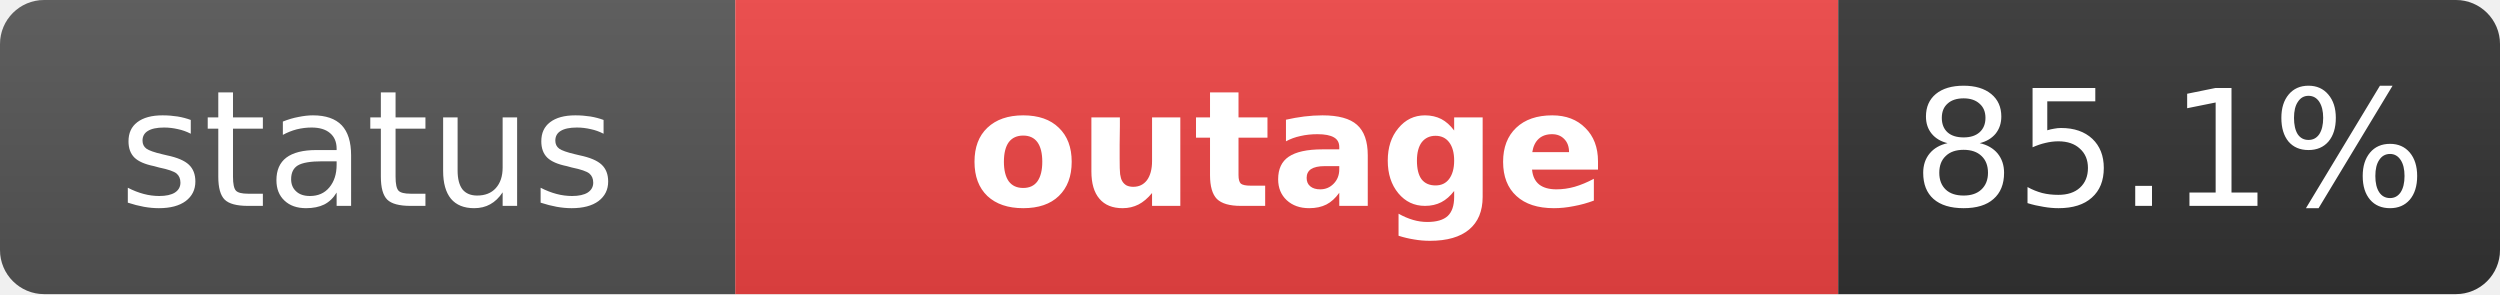
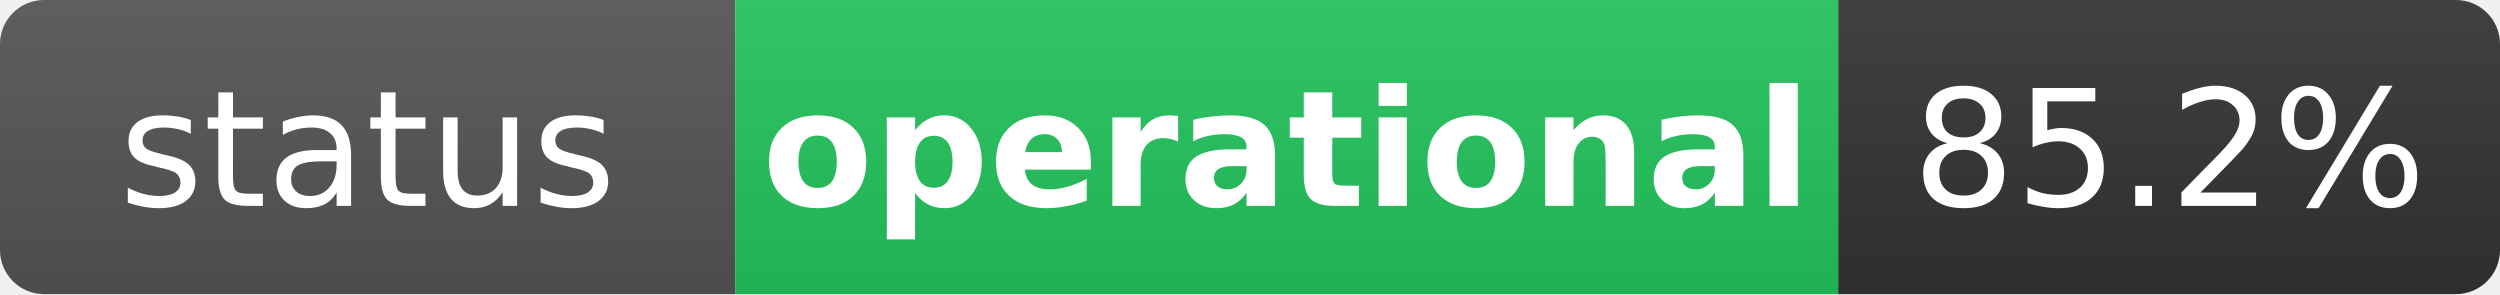
- <svg xmlns="http://www.w3.org/2000/svg" width="170" height="20" role="img" aria-label="status: outage">
+ <svg xmlns="http://www.w3.org/2000/svg" width="170" height="20" role="img" aria-label="status: operational">
  <linearGradient id="s" x2="0" y2="100%">
    <stop offset="0" stop-color="#bbb" stop-opacity=".1" />
    <stop offset="1" stop-opacity=".1" />
  </linearGradient>
  <clipPath id="r">
    <rect width="170" height="20" rx="3" fill="#fff" />
  </clipPath>
  <g clip-path="url(#r)">
    <rect width="50" height="20" fill="#555" />
-     <rect x="50" width="75" height="20" fill="#ef4444" />
+     <rect x="50" width="75" height="20" fill="#22c55e" />
    <rect x="125" width="45" height="20" fill="#333" />
    <rect width="170" height="20" fill="url(#s)" />
  </g>
  <g fill="#fff" text-anchor="middle" font-family="Verdana,Geneva,DejaVu Sans,sans-serif" text-rendering="geometricPrecision" font-size="11">
    <text x="25" y="14" fill="#fff">status</text>
-     <text x="87.5" y="14" fill="#fff" font-weight="bold">outage</text>
-     <text x="147.5" y="14" fill="#fff">85.1%</text>
+     <text x="87.5" y="14" fill="#fff" font-weight="bold">operational</text>
+     <text x="147.5" y="14" fill="#fff">85.2%</text>
  </g>
</svg>
